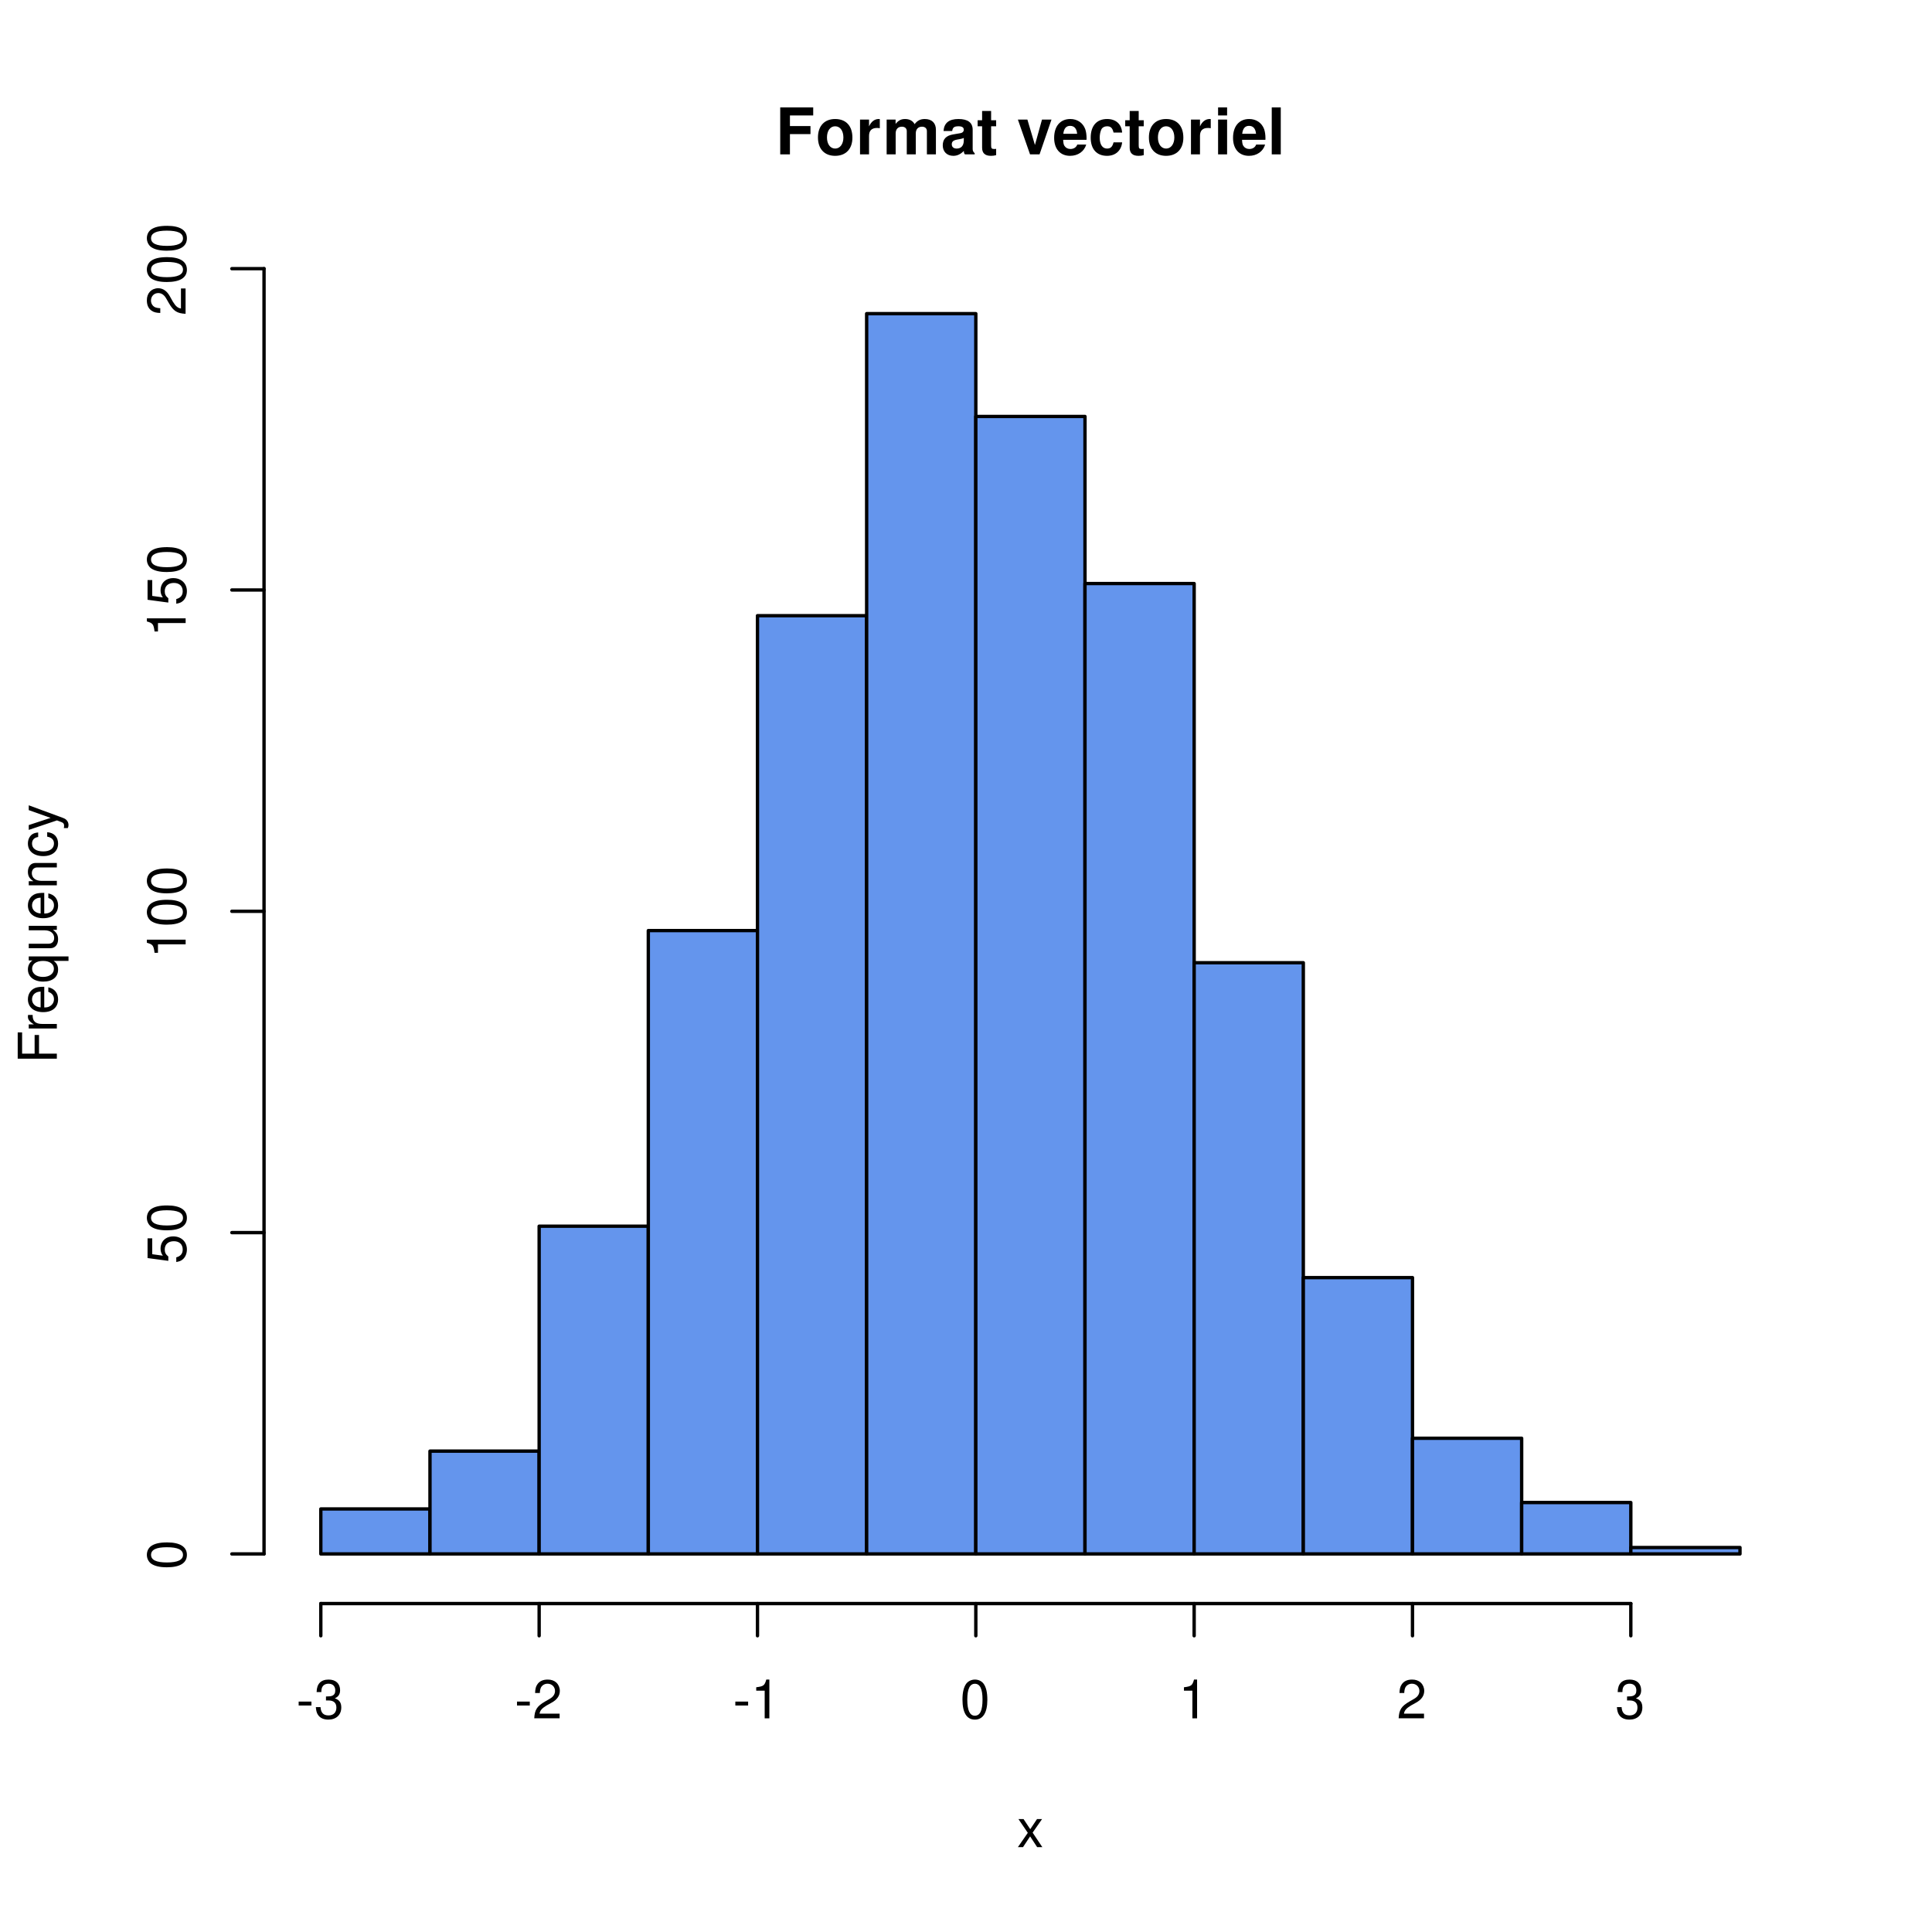
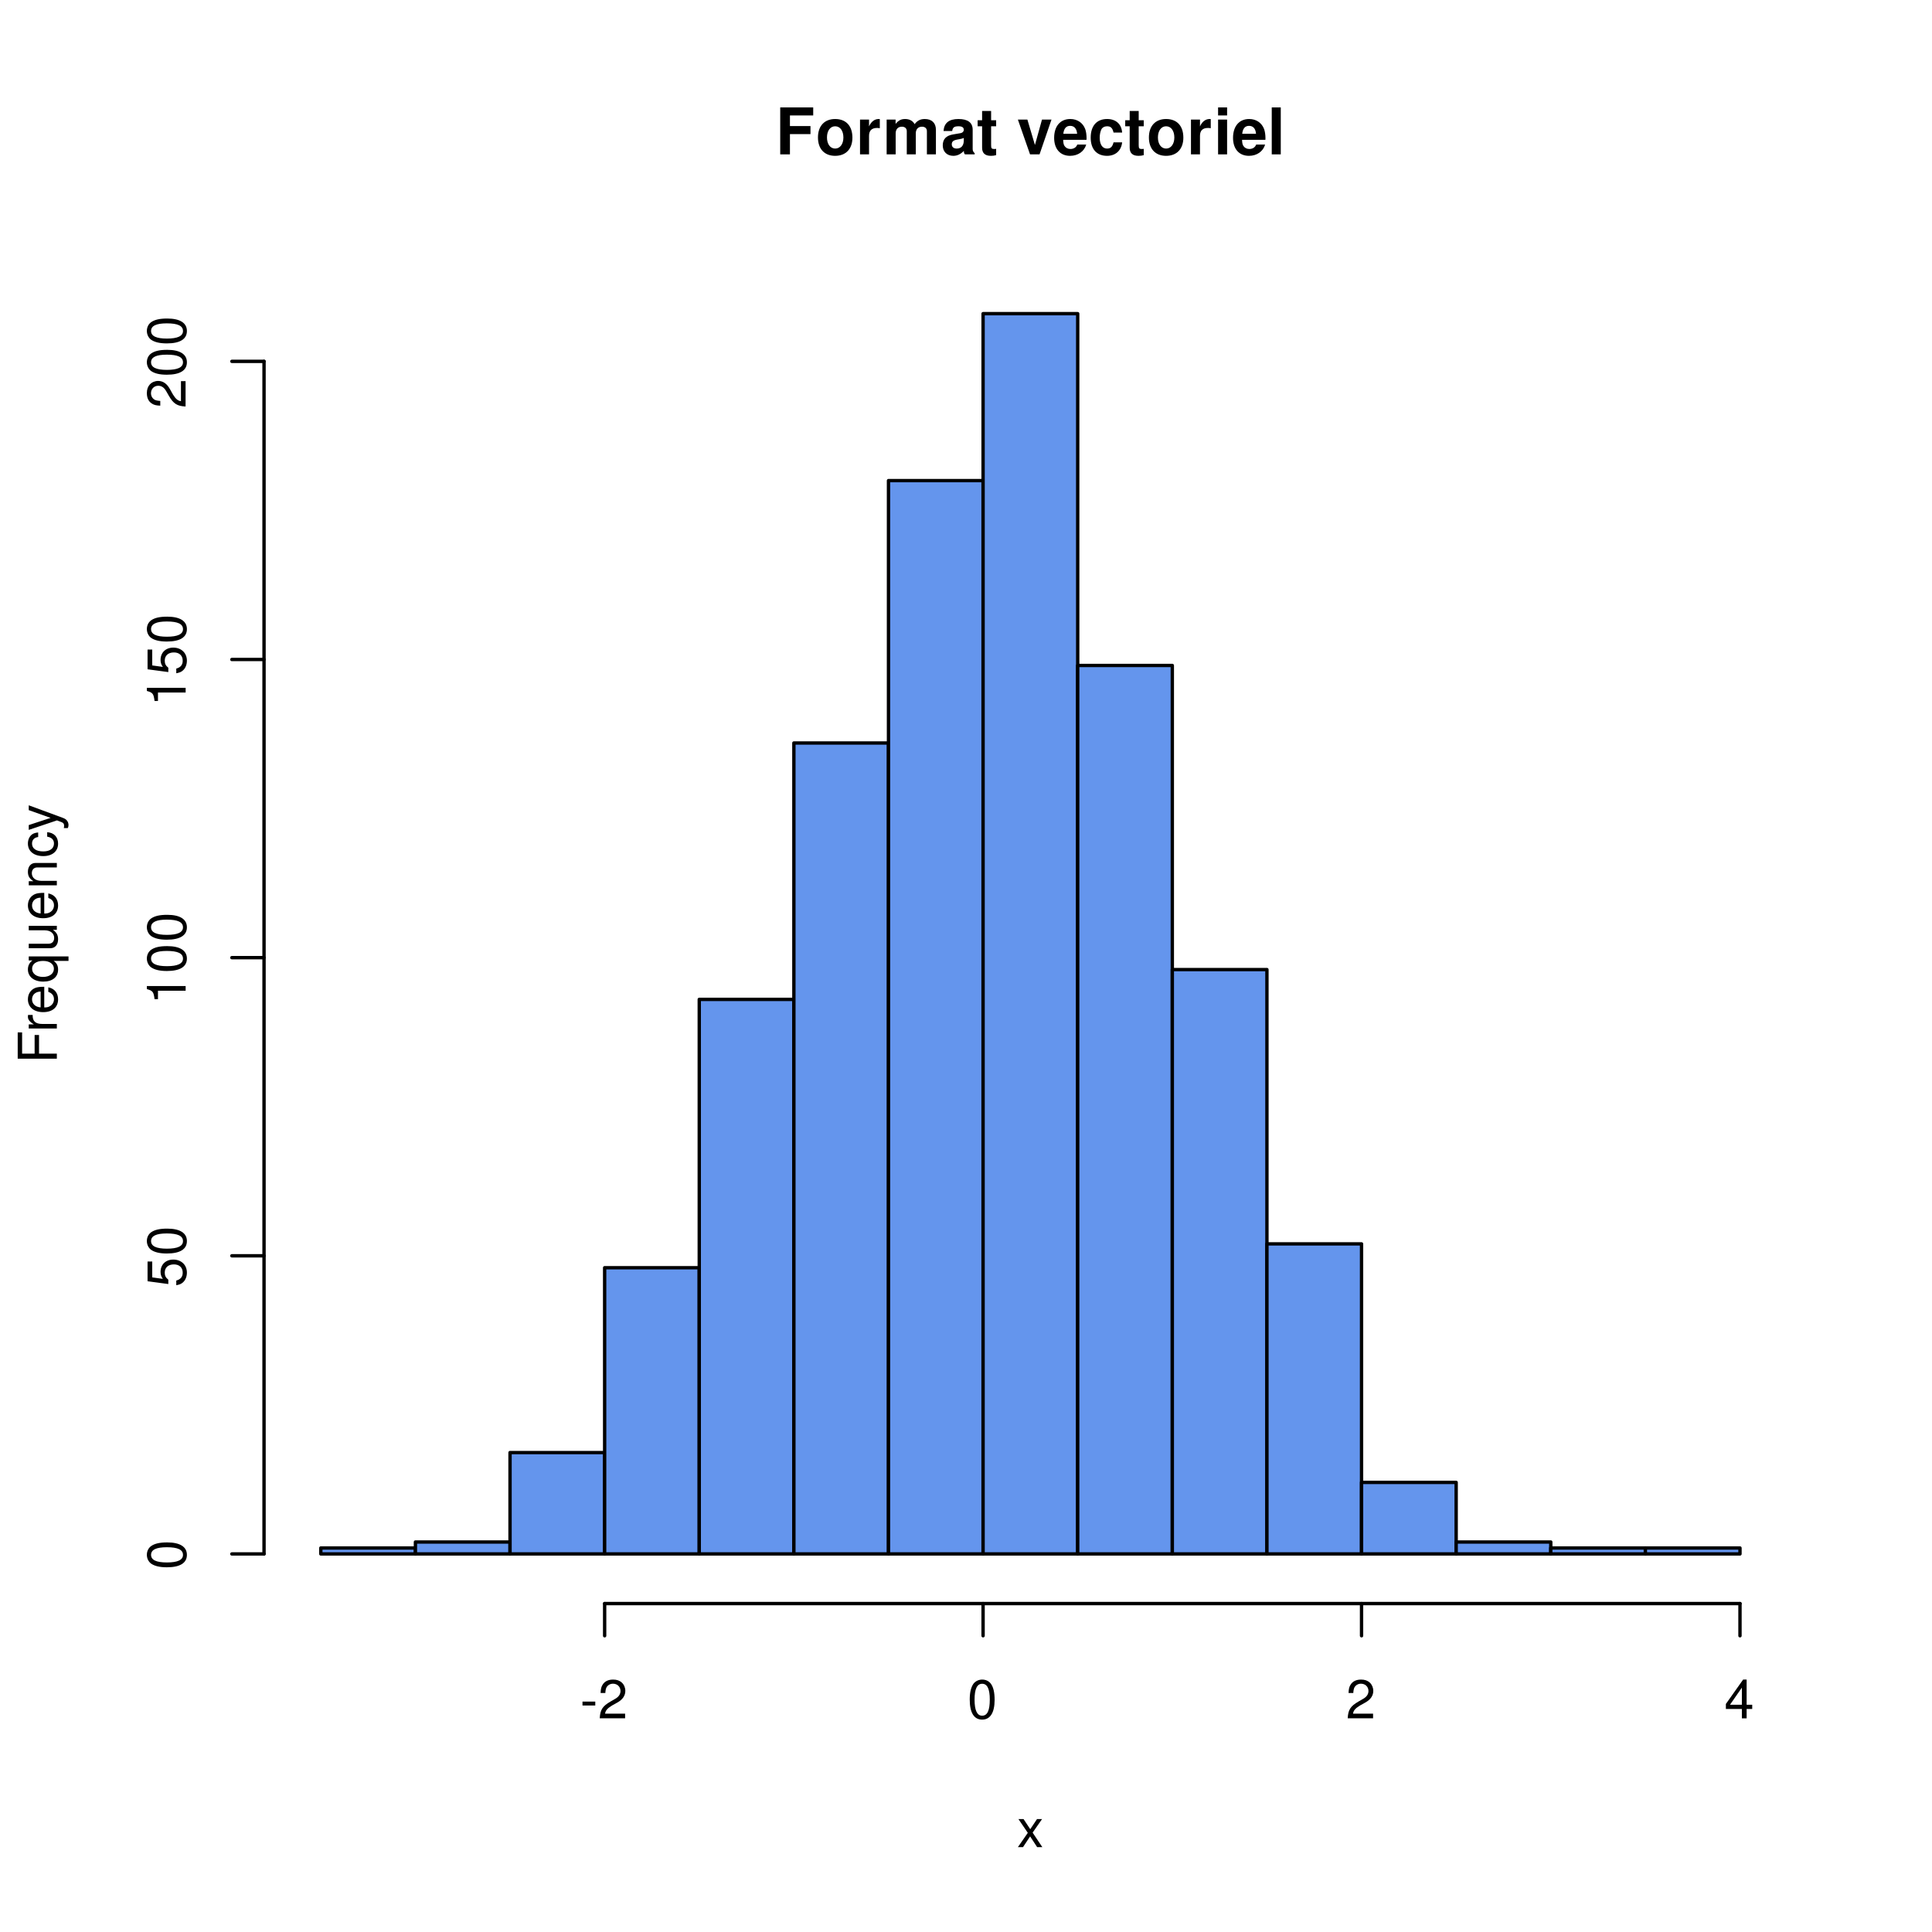
<svg xmlns="http://www.w3.org/2000/svg" xmlns:xlink="http://www.w3.org/1999/xlink" width="432" height="432" viewBox="0 0 432 432">
  <defs>
    <g>
      <g id="glyph-0-0">
        <path d="M 3.234 -4.531 L 7.828 -4.531 L 7.828 -6.328 L 3.234 -6.328 L 3.234 -8.703 L 8.438 -8.703 L 8.438 -10.5 L 1.062 -10.5 L 1.062 0 L 3.234 0 Z M 3.234 -4.531 " />
      </g>
      <g id="glyph-0-1">
        <path d="M 4.344 -7.906 C 1.953 -7.906 0.5 -6.344 0.5 -3.781 C 0.5 -1.219 1.953 0.328 4.344 0.328 C 6.734 0.328 8.203 -1.219 8.203 -3.734 C 8.203 -6.375 6.766 -7.906 4.344 -7.906 Z M 4.344 -6.281 C 5.453 -6.281 6.188 -5.281 6.188 -3.766 C 6.188 -2.312 5.438 -1.297 4.344 -1.297 C 3.25 -1.297 2.516 -2.297 2.516 -3.781 C 2.516 -5.281 3.25 -6.281 4.344 -6.281 Z M 4.344 -6.281 " />
      </g>
      <g id="glyph-0-2">
        <path d="M 0.906 -7.781 L 0.906 0 L 2.922 0 L 2.922 -4.141 C 2.922 -5.312 3.516 -5.906 4.703 -5.906 C 4.906 -5.906 5.062 -5.891 5.328 -5.844 L 5.328 -7.891 C 5.219 -7.906 5.172 -7.906 5.078 -7.906 C 4.156 -7.906 3.375 -7.297 2.922 -6.25 L 2.922 -7.781 Z M 0.906 -7.781 " />
      </g>
      <g id="glyph-0-3">
        <path d="M 0.859 -7.781 L 0.859 0 L 2.875 0 L 2.875 -4.672 C 2.875 -5.641 3.406 -6.188 4.266 -6.188 C 4.938 -6.188 5.359 -5.812 5.359 -5.188 L 5.359 0 L 7.375 0 L 7.375 -4.672 C 7.375 -5.625 7.891 -6.188 8.766 -6.188 C 9.438 -6.188 9.859 -5.812 9.859 -5.188 L 9.859 0 L 11.875 0 L 11.875 -5.5 C 11.875 -7.016 10.953 -7.906 9.391 -7.906 C 8.406 -7.906 7.719 -7.562 7.109 -6.75 C 6.734 -7.484 5.969 -7.906 5 -7.906 C 4.109 -7.906 3.531 -7.625 2.859 -6.812 L 2.859 -7.781 Z M 0.859 -7.781 " />
      </g>
      <g id="glyph-0-4">
        <path d="M 7.547 -0.25 C 7.203 -0.578 7.094 -0.812 7.094 -1.203 L 7.094 -5.516 C 7.094 -7.109 6 -7.906 3.906 -7.906 C 1.797 -7.906 0.703 -7.016 0.578 -5.219 L 2.516 -5.219 C 2.625 -6.016 2.953 -6.281 3.953 -6.281 C 4.719 -6.281 5.109 -6.016 5.109 -5.5 C 5.109 -5.25 4.984 -5.031 4.766 -4.891 C 4.5 -4.75 4.5 -4.75 3.5 -4.594 L 2.688 -4.453 C 1.156 -4.188 0.406 -3.406 0.406 -2 C 0.406 -0.609 1.344 0.328 2.766 0.328 C 3.625 0.328 4.406 -0.031 5.125 -0.781 C 5.125 -0.375 5.172 -0.234 5.359 0 L 7.547 0 Z M 5.109 -3.125 C 5.109 -1.953 4.531 -1.297 3.516 -1.297 C 2.844 -1.297 2.422 -1.656 2.422 -2.234 C 2.422 -2.844 2.734 -3.125 3.578 -3.297 L 4.266 -3.422 C 4.797 -3.531 4.891 -3.562 5.109 -3.672 Z M 5.109 -3.125 " />
      </g>
      <g id="glyph-0-5">
        <path d="M 4.344 -7.625 L 3.219 -7.625 L 3.219 -9.703 L 1.203 -9.703 L 1.203 -7.625 L 0.203 -7.625 L 0.203 -6.281 L 1.203 -6.281 L 1.203 -1.5 C 1.203 -0.281 1.844 0.328 3.172 0.328 C 3.625 0.328 3.969 0.281 4.344 0.172 L 4.344 -1.234 C 4.141 -1.203 4.031 -1.203 3.875 -1.203 C 3.344 -1.203 3.219 -1.359 3.219 -2.047 L 3.219 -6.281 L 4.344 -6.281 Z M 4.344 -7.625 " />
      </g>
      <g id="glyph-0-6">
</g>
      <g id="glyph-0-7">
        <path d="M 5.047 0 L 7.719 -7.781 L 5.594 -7.781 L 4.016 -2.094 L 2.328 -7.781 L 0.203 -7.781 L 2.922 0 Z M 5.047 0 " />
      </g>
      <g id="glyph-0-8">
        <path d="M 7.547 -3.25 C 7.562 -3.422 7.562 -3.5 7.562 -3.594 C 7.562 -4.375 7.453 -5.094 7.266 -5.641 C 6.734 -7.062 5.484 -7.906 3.922 -7.906 C 1.688 -7.906 0.312 -6.297 0.312 -3.688 C 0.312 -1.203 1.672 0.328 3.875 0.328 C 5.625 0.328 7.031 -0.641 7.484 -2.188 L 5.484 -2.188 C 5.25 -1.562 4.688 -1.203 3.953 -1.203 C 3.375 -1.203 2.906 -1.453 2.625 -1.891 C 2.438 -2.172 2.359 -2.516 2.328 -3.25 Z M 2.359 -4.594 C 2.5 -5.797 3 -6.375 3.891 -6.375 C 4.812 -6.375 5.359 -5.75 5.453 -4.594 Z M 2.359 -4.594 " />
      </g>
      <g id="glyph-0-9">
        <path d="M 7.516 -4.875 C 7.375 -6.766 6.125 -7.906 4.156 -7.906 C 1.828 -7.906 0.484 -6.375 0.484 -3.734 C 0.484 -1.172 1.828 0.328 4.141 0.328 C 6.016 0.328 7.328 -0.828 7.516 -2.688 L 5.594 -2.688 C 5.344 -1.688 4.938 -1.297 4.141 -1.297 C 3.109 -1.297 2.5 -2.203 2.5 -3.734 C 2.5 -4.484 2.656 -5.156 2.891 -5.625 C 3.125 -6.047 3.578 -6.281 4.156 -6.281 C 4.969 -6.281 5.359 -5.891 5.594 -4.875 Z M 7.516 -4.875 " />
      </g>
      <g id="glyph-0-10">
        <path d="M 2.984 -7.781 L 0.969 -7.781 L 0.969 0 L 2.984 0 Z M 2.984 -10.5 L 0.969 -10.5 L 0.969 -8.703 L 2.984 -8.703 Z M 2.984 -10.5 " />
      </g>
      <g id="glyph-0-11">
        <path d="M 2.984 -10.5 L 0.969 -10.5 L 0.969 0 L 2.984 0 Z M 2.984 -10.5 " />
      </g>
      <g id="glyph-1-0">
        <path d="M 3.5 -3.25 L 5.609 -6.281 L 4.484 -6.281 L 2.969 -4.016 L 1.469 -6.281 L 0.328 -6.281 L 2.422 -3.203 L 0.203 0 L 1.344 0 L 2.938 -2.406 L 4.516 0 L 5.672 0 Z M 3.5 -3.25 " />
      </g>
      <g id="glyph-1-1">
        <path d="M 3.406 -3.75 L 0.547 -3.75 L 0.547 -2.875 L 3.406 -2.875 Z M 3.406 -3.75 " />
      </g>
      <g id="glyph-1-2">
-         <path d="M 2.656 -4 L 3.234 -4 C 4.375 -4 4.984 -3.453 4.984 -2.406 C 4.984 -1.312 4.328 -0.656 3.234 -0.656 C 2.078 -0.656 1.516 -1.25 1.438 -2.516 L 0.391 -2.516 C 0.438 -1.828 0.547 -1.375 0.75 -0.984 C 1.203 -0.141 2.031 0.281 3.188 0.281 C 4.938 0.281 6.078 -0.781 6.078 -2.422 C 6.078 -3.531 5.656 -4.125 4.625 -4.484 C 5.422 -4.812 5.812 -5.406 5.812 -6.281 C 5.812 -7.781 4.844 -8.672 3.234 -8.672 C 1.516 -8.672 0.594 -7.719 0.562 -5.875 L 1.625 -5.875 C 1.625 -6.406 1.688 -6.703 1.812 -6.969 C 2.047 -7.469 2.578 -7.75 3.234 -7.75 C 4.172 -7.75 4.734 -7.188 4.734 -6.25 C 4.734 -5.641 4.531 -5.266 4.062 -5.062 C 3.766 -4.938 3.391 -4.891 2.656 -4.891 Z M 2.656 -4 " />
+         <path d="M 6.078 -1.047 L 1.594 -1.047 C 1.703 -1.766 2.094 -2.219 3.125 -2.859 L 4.328 -3.531 C 5.516 -4.188 6.125 -5.078 6.125 -6.141 C 6.125 -6.859 5.844 -7.531 5.344 -8 C 4.844 -8.453 4.219 -8.672 3.406 -8.672 C 2.328 -8.672 1.531 -8.297 1.062 -7.547 C 0.75 -7.094 0.625 -6.547 0.594 -5.672 L 1.656 -5.672 C 1.688 -6.266 1.766 -6.609 1.906 -6.906 C 2.188 -7.422 2.734 -7.75 3.375 -7.75 C 4.328 -7.75 5.047 -7.062 5.047 -6.125 C 5.047 -5.422 4.656 -4.828 3.906 -4.391 L 2.797 -3.75 C 1.016 -2.719 0.5 -1.906 0.406 -0.016 L 6.078 -0.016 Z M 6.078 -1.047 " />
      </g>
      <g id="glyph-1-3">
-         <path d="M 6.078 -1.047 L 1.594 -1.047 C 1.703 -1.766 2.094 -2.219 3.125 -2.859 L 4.328 -3.531 C 5.516 -4.188 6.125 -5.078 6.125 -6.141 C 6.125 -6.859 5.844 -7.531 5.344 -8 C 4.844 -8.453 4.219 -8.672 3.406 -8.672 C 2.328 -8.672 1.531 -8.297 1.062 -7.547 C 0.75 -7.094 0.625 -6.547 0.594 -5.672 L 1.656 -5.672 C 1.688 -6.266 1.766 -6.609 1.906 -6.906 C 2.188 -7.422 2.734 -7.75 3.375 -7.75 C 4.328 -7.75 5.047 -7.062 5.047 -6.125 C 5.047 -5.422 4.656 -4.828 3.906 -4.391 L 2.797 -3.75 C 1.016 -2.719 0.5 -1.906 0.406 -0.016 L 6.078 -0.016 Z M 6.078 -1.047 " />
+         <path d="M 3.297 -8.672 C 2.516 -8.672 1.781 -8.312 1.344 -7.734 C 0.797 -6.953 0.516 -5.812 0.516 -4.203 C 0.516 -1.266 1.469 0.281 3.297 0.281 C 5.094 0.281 6.078 -1.266 6.078 -4.125 C 6.078 -5.812 5.812 -6.938 5.25 -7.734 C 4.812 -8.328 4.109 -8.672 3.297 -8.672 Z M 3.297 -7.734 C 4.438 -7.734 5 -6.578 5 -4.219 C 5 -1.75 4.453 -0.594 3.281 -0.594 C 2.156 -0.594 1.594 -1.797 1.594 -4.188 C 1.594 -6.578 2.156 -7.734 3.297 -7.734 Z M 3.297 -7.734 " />
      </g>
      <g id="glyph-1-4">
-         <path d="M 3.109 -6.188 L 3.109 0 L 4.156 0 L 4.156 -8.672 L 3.469 -8.672 C 3.094 -7.344 2.859 -7.156 1.219 -6.953 L 1.219 -6.188 Z M 3.109 -6.188 " />
-       </g>
-       <g id="glyph-1-5">
-         <path d="M 3.297 -8.672 C 2.516 -8.672 1.781 -8.312 1.344 -7.734 C 0.797 -6.953 0.516 -5.812 0.516 -4.203 C 0.516 -1.266 1.469 0.281 3.297 0.281 C 5.094 0.281 6.078 -1.266 6.078 -4.125 C 6.078 -5.812 5.812 -6.938 5.25 -7.734 C 4.812 -8.328 4.109 -8.672 3.297 -8.672 Z M 3.297 -7.734 C 4.438 -7.734 5 -6.578 5 -4.219 C 5 -1.75 4.453 -0.594 3.281 -0.594 C 2.156 -0.594 1.594 -1.797 1.594 -4.188 C 1.594 -6.578 2.156 -7.734 3.297 -7.734 Z M 3.297 -7.734 " />
+         <path d="M 3.922 -2.094 L 3.922 0 L 4.984 0 L 4.984 -2.094 L 6.234 -2.094 L 6.234 -3.047 L 4.984 -3.047 L 4.984 -8.672 L 4.203 -8.672 L 0.344 -3.219 L 0.344 -2.094 Z M 3.922 -3.047 L 1.266 -3.047 L 3.922 -6.875 Z M 3.922 -3.047 " />
      </g>
      <g id="glyph-2-0">
        <path d="M -3.984 -2.203 L -3.984 -6.375 L -4.969 -6.375 L -4.969 -2.203 L -7.766 -2.203 L -7.766 -6.953 L -8.75 -6.953 L -8.75 -1.078 L 0 -1.078 L 0 -2.203 Z M -3.984 -2.203 " />
      </g>
      <g id="glyph-2-1">
        <path d="M -6.281 -0.828 L 0 -0.828 L 0 -1.844 L -3.266 -1.844 C -4.781 -1.844 -5.453 -2.469 -5.406 -3.859 L -6.438 -3.859 C -6.453 -3.688 -6.469 -3.594 -6.469 -3.469 C -6.469 -2.812 -6.078 -2.328 -5.141 -1.75 L -6.281 -1.75 Z M -6.281 -0.828 " />
      </g>
      <g id="glyph-2-2">
        <path d="M -2.812 -6.156 C -3.766 -6.156 -4.344 -6.078 -4.812 -5.906 C -5.844 -5.5 -6.469 -4.531 -6.469 -3.359 C -6.469 -1.609 -5.141 -0.484 -3.062 -0.484 C -0.984 -0.484 0.281 -1.562 0.281 -3.344 C 0.281 -4.781 -0.547 -5.766 -1.906 -6.031 L -1.906 -5.016 C -1.078 -4.734 -0.641 -4.172 -0.641 -3.375 C -0.641 -2.734 -0.938 -2.203 -1.469 -1.859 C -1.828 -1.625 -2.188 -1.531 -2.812 -1.531 Z M -3.625 -1.547 C -4.781 -1.625 -5.547 -2.344 -5.547 -3.344 C -5.547 -4.375 -4.75 -5.078 -3.625 -5.078 Z M -3.625 -1.547 " />
      </g>
      <g id="glyph-2-3">
        <path d="M 2.609 -5.938 L -6.281 -5.938 L -6.281 -5.047 L -5.453 -5.047 C -6.109 -4.578 -6.469 -3.875 -6.469 -3.047 C -6.469 -1.391 -5.109 -0.312 -3.031 -0.312 C -0.984 -0.312 0.281 -1.328 0.281 -3 C 0.281 -3.875 -0.031 -4.469 -0.719 -4.938 L 2.609 -4.938 Z M -5.531 -3.188 C -5.531 -4.266 -4.578 -4.938 -3.062 -4.938 C -1.625 -4.938 -0.656 -4.25 -0.656 -3.188 C -0.656 -2.094 -1.625 -1.359 -3.094 -1.359 C -4.562 -1.359 -5.531 -2.094 -5.531 -3.188 Z M -5.531 -3.188 " />
      </g>
      <g id="glyph-2-4">
        <path d="M 0 -5.781 L -6.281 -5.781 L -6.281 -4.781 L -2.719 -4.781 C -1.438 -4.781 -0.594 -4.109 -0.594 -3.078 C -0.594 -2.281 -1.078 -1.781 -1.844 -1.781 L -6.281 -1.781 L -6.281 -0.781 L -1.438 -0.781 C -0.391 -0.781 0.281 -1.562 0.281 -2.781 C 0.281 -3.703 -0.047 -4.297 -0.875 -4.891 L 0 -4.891 Z M 0 -5.781 " />
      </g>
      <g id="glyph-2-5">
        <path d="M -6.281 -0.844 L 0 -0.844 L 0 -1.844 L -3.469 -1.844 C -4.75 -1.844 -5.594 -2.516 -5.594 -3.547 C -5.594 -4.344 -5.109 -4.844 -4.359 -4.844 L 0 -4.844 L 0 -5.844 L -4.75 -5.844 C -5.797 -5.844 -6.469 -5.062 -6.469 -3.859 C -6.469 -2.922 -6.109 -2.312 -5.234 -1.766 L -6.281 -1.766 Z M -6.281 -0.844 " />
      </g>
      <g id="glyph-2-6">
        <path d="M -4.172 -5.656 C -4.781 -5.609 -5.188 -5.469 -5.531 -5.234 C -6.125 -4.797 -6.469 -4.047 -6.469 -3.172 C -6.469 -1.469 -5.125 -0.375 -3.031 -0.375 C -1.016 -0.375 0.281 -1.453 0.281 -3.156 C 0.281 -4.656 -0.625 -5.609 -2.156 -5.719 L -2.156 -4.719 C -1.156 -4.547 -0.641 -4.031 -0.641 -3.188 C -0.641 -2.078 -1.547 -1.422 -3.031 -1.422 C -4.609 -1.422 -5.547 -2.062 -5.547 -3.156 C -5.547 -4 -5.047 -4.531 -4.172 -4.641 Z M -4.172 -5.656 " />
      </g>
      <g id="glyph-2-7">
        <path d="M -6.281 -4.656 L -1.391 -2.922 L -6.281 -1.312 L -6.281 -0.234 L 0.031 -2.359 L 1.016 -1.984 C 1.469 -1.812 1.625 -1.594 1.625 -1.172 C 1.625 -1.016 1.609 -0.859 1.562 -0.641 L 2.453 -0.641 C 2.562 -0.859 2.609 -1.062 2.609 -1.312 C 2.609 -1.641 2.516 -1.984 2.312 -2.25 C 2.094 -2.562 1.828 -2.75 1.312 -2.938 L -6.281 -5.734 Z M -6.281 -4.656 " />
      </g>
      <g id="glyph-2-8">
        <path d="M -8.672 -3.297 C -8.672 -2.516 -8.312 -1.781 -7.734 -1.344 C -6.953 -0.797 -5.812 -0.516 -4.203 -0.516 C -1.266 -0.516 0.281 -1.469 0.281 -3.297 C 0.281 -5.094 -1.266 -6.078 -4.125 -6.078 C -5.812 -6.078 -6.938 -5.812 -7.734 -5.25 C -8.328 -4.812 -8.672 -4.109 -8.672 -3.297 Z M -7.734 -3.297 C -7.734 -4.438 -6.578 -5 -4.219 -5 C -1.75 -5 -0.594 -4.453 -0.594 -3.281 C -0.594 -2.156 -1.797 -1.594 -4.188 -1.594 C -6.578 -1.594 -7.734 -2.156 -7.734 -3.297 Z M -7.734 -3.297 " />
      </g>
      <g id="glyph-2-9">
        <path d="M -8.516 -5.719 L -8.516 -1.312 L -3.875 -0.688 L -3.875 -1.656 C -4.469 -2.141 -4.672 -2.562 -4.672 -3.234 C -4.672 -4.375 -3.891 -5.078 -2.625 -5.078 C -1.406 -5.078 -0.656 -4.375 -0.656 -3.219 C -0.656 -2.297 -1.125 -1.734 -2.094 -1.469 L -2.094 -0.422 C -1.391 -0.562 -1.062 -0.688 -0.75 -0.938 C -0.094 -1.422 0.281 -2.281 0.281 -3.234 C 0.281 -4.953 -0.969 -6.156 -2.766 -6.156 C -4.453 -6.156 -5.609 -5.047 -5.609 -3.406 C -5.609 -2.812 -5.453 -2.328 -5.094 -1.844 L -7.469 -2.172 L -7.469 -5.719 Z M -8.516 -5.719 " />
      </g>
      <g id="glyph-2-10">
        <path d="M -6.188 -3.109 L 0 -3.109 L 0 -4.156 L -8.672 -4.156 L -8.672 -3.469 C -7.344 -3.094 -7.156 -2.859 -6.953 -1.219 L -6.188 -1.219 Z M -6.188 -3.109 " />
      </g>
      <g id="glyph-2-11">
        <path d="M -1.047 -6.078 L -1.047 -1.594 C -1.766 -1.703 -2.219 -2.094 -2.859 -3.125 L -3.531 -4.328 C -4.188 -5.516 -5.078 -6.125 -6.141 -6.125 C -6.859 -6.125 -7.531 -5.844 -8 -5.344 C -8.453 -4.844 -8.672 -4.219 -8.672 -3.406 C -8.672 -2.328 -8.297 -1.531 -7.547 -1.062 C -7.094 -0.75 -6.547 -0.625 -5.672 -0.594 L -5.672 -1.656 C -6.266 -1.688 -6.609 -1.766 -6.906 -1.906 C -7.422 -2.188 -7.75 -2.734 -7.75 -3.375 C -7.75 -4.328 -7.062 -5.047 -6.125 -5.047 C -5.422 -5.047 -4.828 -4.656 -4.391 -3.906 L -3.75 -2.797 C -2.719 -1.016 -1.906 -0.5 -0.016 -0.406 L -0.016 -6.078 Z M -1.047 -6.078 " />
      </g>
    </g>
  </defs>
  <rect x="-43.2" y="-43.2" width="518.4" height="518.4" fill="rgb(100%, 100%, 100%)" fill-opacity="1" />
  <g fill="rgb(0%, 0%, 0%)" fill-opacity="1">
    <use xlink:href="#glyph-0-0" x="173.398" y="34.517" />
    <use xlink:href="#glyph-0-1" x="182.398" y="34.517" />
    <use xlink:href="#glyph-0-2" x="191.398" y="34.517" />
    <use xlink:href="#glyph-0-3" x="197.398" y="34.517" />
    <use xlink:href="#glyph-0-4" x="210.398" y="34.517" />
    <use xlink:href="#glyph-0-5" x="218.398" y="34.517" />
    <use xlink:href="#glyph-0-6" x="223.398" y="34.517" />
    <use xlink:href="#glyph-0-7" x="227.398" y="34.517" />
    <use xlink:href="#glyph-0-8" x="235.398" y="34.517" />
    <use xlink:href="#glyph-0-9" x="243.398" y="34.517" />
    <use xlink:href="#glyph-0-5" x="251.398" y="34.517" />
    <use xlink:href="#glyph-0-1" x="256.398" y="34.517" />
    <use xlink:href="#glyph-0-2" x="265.398" y="34.517" />
    <use xlink:href="#glyph-0-10" x="271.398" y="34.517" />
    <use xlink:href="#glyph-0-8" x="275.398" y="34.517" />
    <use xlink:href="#glyph-0-11" x="283.398" y="34.517" />
  </g>
  <g fill="rgb(0%, 0%, 0%)" fill-opacity="1">
    <use xlink:href="#glyph-1-0" x="227.398" y="413.029" />
  </g>
  <g fill="rgb(0%, 0%, 0%)" fill-opacity="1">
    <use xlink:href="#glyph-2-0" x="12.709" y="237.801" />
    <use xlink:href="#glyph-2-1" x="12.709" y="230.801" />
    <use xlink:href="#glyph-2-2" x="12.709" y="226.801" />
    <use xlink:href="#glyph-2-3" x="12.709" y="219.801" />
    <use xlink:href="#glyph-2-4" x="12.709" y="212.801" />
    <use xlink:href="#glyph-2-2" x="12.709" y="205.801" />
    <use xlink:href="#glyph-2-5" x="12.709" y="198.801" />
    <use xlink:href="#glyph-2-6" x="12.709" y="191.801" />
    <use xlink:href="#glyph-2-7" x="12.709" y="185.801" />
  </g>
-   <path fill="none" stroke-width="0.75" stroke-linecap="round" stroke-linejoin="round" stroke="rgb(0%, 0%, 0%)" stroke-opacity="1" stroke-miterlimit="10" d="M 71.734 358.559 L 364.656 358.559 " />
-   <path fill="none" stroke-width="0.75" stroke-linecap="round" stroke-linejoin="round" stroke="rgb(0%, 0%, 0%)" stroke-opacity="1" stroke-miterlimit="10" d="M 71.734 358.559 L 71.734 365.762 " />
-   <path fill="none" stroke-width="0.75" stroke-linecap="round" stroke-linejoin="round" stroke="rgb(0%, 0%, 0%)" stroke-opacity="1" stroke-miterlimit="10" d="M 120.555 358.559 L 120.555 365.762 " />
-   <path fill="none" stroke-width="0.75" stroke-linecap="round" stroke-linejoin="round" stroke="rgb(0%, 0%, 0%)" stroke-opacity="1" stroke-miterlimit="10" d="M 169.375 358.559 L 169.375 365.762 " />
-   <path fill="none" stroke-width="0.75" stroke-linecap="round" stroke-linejoin="round" stroke="rgb(0%, 0%, 0%)" stroke-opacity="1" stroke-miterlimit="10" d="M 218.195 358.559 L 218.195 365.762 " />
-   <path fill="none" stroke-width="0.75" stroke-linecap="round" stroke-linejoin="round" stroke="rgb(0%, 0%, 0%)" stroke-opacity="1" stroke-miterlimit="10" d="M 267.016 358.559 L 267.016 365.762 " />
-   <path fill="none" stroke-width="0.75" stroke-linecap="round" stroke-linejoin="round" stroke="rgb(0%, 0%, 0%)" stroke-opacity="1" stroke-miterlimit="10" d="M 315.836 358.559 L 315.836 365.762 " />
-   <path fill="none" stroke-width="0.75" stroke-linecap="round" stroke-linejoin="round" stroke="rgb(0%, 0%, 0%)" stroke-opacity="1" stroke-miterlimit="10" d="M 364.656 358.559 L 364.656 365.762 " />
+   <path fill="none" stroke-width="0.75" stroke-linecap="round" stroke-linejoin="round" stroke="rgb(0%, 0%, 0%)" stroke-opacity="1" stroke-miterlimit="10" d="M 135.199 358.559 L 389.066 358.559 " />
+   <path fill="none" stroke-width="0.75" stroke-linecap="round" stroke-linejoin="round" stroke="rgb(0%, 0%, 0%)" stroke-opacity="1" stroke-miterlimit="10" d="M 135.199 358.559 L 135.199 365.762 " />
+   <path fill="none" stroke-width="0.75" stroke-linecap="round" stroke-linejoin="round" stroke="rgb(0%, 0%, 0%)" stroke-opacity="1" stroke-miterlimit="10" d="M 219.82 358.559 L 219.82 365.762 " />
+   <path fill="none" stroke-width="0.75" stroke-linecap="round" stroke-linejoin="round" stroke="rgb(0%, 0%, 0%)" stroke-opacity="1" stroke-miterlimit="10" d="M 304.445 358.559 L 304.445 365.762 " />
+   <path fill="none" stroke-width="0.75" stroke-linecap="round" stroke-linejoin="round" stroke="rgb(0%, 0%, 0%)" stroke-opacity="1" stroke-miterlimit="10" d="M 389.066 358.559 L 389.066 365.762 " />
  <g fill="rgb(0%, 0%, 0%)" fill-opacity="1">
-     <use xlink:href="#glyph-1-1" x="66.234" y="384.229" />
-     <use xlink:href="#glyph-1-2" x="70.234" y="384.229" />
+     <use xlink:href="#glyph-1-1" x="129.699" y="384.229" />
+     <use xlink:href="#glyph-1-2" x="133.699" y="384.229" />
  </g>
  <g fill="rgb(0%, 0%, 0%)" fill-opacity="1">
-     <use xlink:href="#glyph-1-1" x="115.055" y="384.229" />
-     <use xlink:href="#glyph-1-3" x="119.055" y="384.229" />
+     <use xlink:href="#glyph-1-3" x="216.32" y="384.229" />
  </g>
  <g fill="rgb(0%, 0%, 0%)" fill-opacity="1">
-     <use xlink:href="#glyph-1-1" x="163.875" y="384.229" />
-     <use xlink:href="#glyph-1-4" x="167.875" y="384.229" />
+     <use xlink:href="#glyph-1-2" x="300.945" y="384.229" />
  </g>
  <g fill="rgb(0%, 0%, 0%)" fill-opacity="1">
-     <use xlink:href="#glyph-1-5" x="214.695" y="384.229" />
+     <use xlink:href="#glyph-1-4" x="385.566" y="384.229" />
  </g>
-   <g fill="rgb(0%, 0%, 0%)" fill-opacity="1">
-     <use xlink:href="#glyph-1-4" x="263.516" y="384.229" />
-   </g>
-   <g fill="rgb(0%, 0%, 0%)" fill-opacity="1">
-     <use xlink:href="#glyph-1-3" x="312.336" y="384.229" />
-   </g>
-   <g fill="rgb(0%, 0%, 0%)" fill-opacity="1">
-     <use xlink:href="#glyph-1-2" x="361.156" y="384.229" />
-   </g>
-   <path fill="none" stroke-width="0.75" stroke-linecap="round" stroke-linejoin="round" stroke="rgb(0%, 0%, 0%)" stroke-opacity="1" stroke-miterlimit="10" d="M 59.039 347.465 L 59.039 60.074 " />
+   <path fill="none" stroke-width="0.75" stroke-linecap="round" stroke-linejoin="round" stroke="rgb(0%, 0%, 0%)" stroke-opacity="1" stroke-miterlimit="10" d="M 59.039 347.465 L 59.039 80.801 " />
  <path fill="none" stroke-width="0.75" stroke-linecap="round" stroke-linejoin="round" stroke="rgb(0%, 0%, 0%)" stroke-opacity="1" stroke-miterlimit="10" d="M 59.039 347.465 L 51.84 347.465 " />
-   <path fill="none" stroke-width="0.75" stroke-linecap="round" stroke-linejoin="round" stroke="rgb(0%, 0%, 0%)" stroke-opacity="1" stroke-miterlimit="10" d="M 59.039 275.617 L 51.84 275.617 " />
-   <path fill="none" stroke-width="0.75" stroke-linecap="round" stroke-linejoin="round" stroke="rgb(0%, 0%, 0%)" stroke-opacity="1" stroke-miterlimit="10" d="M 59.039 203.77 L 51.84 203.77 " />
-   <path fill="none" stroke-width="0.75" stroke-linecap="round" stroke-linejoin="round" stroke="rgb(0%, 0%, 0%)" stroke-opacity="1" stroke-miterlimit="10" d="M 59.039 131.922 L 51.84 131.922 " />
-   <path fill="none" stroke-width="0.75" stroke-linecap="round" stroke-linejoin="round" stroke="rgb(0%, 0%, 0%)" stroke-opacity="1" stroke-miterlimit="10" d="M 59.039 60.074 L 51.84 60.074 " />
+   <path fill="none" stroke-width="0.75" stroke-linecap="round" stroke-linejoin="round" stroke="rgb(0%, 0%, 0%)" stroke-opacity="1" stroke-miterlimit="10" d="M 59.039 280.801 L 51.84 280.801 " />
+   <path fill="none" stroke-width="0.75" stroke-linecap="round" stroke-linejoin="round" stroke="rgb(0%, 0%, 0%)" stroke-opacity="1" stroke-miterlimit="10" d="M 59.039 214.133 L 51.84 214.133 " />
+   <path fill="none" stroke-width="0.75" stroke-linecap="round" stroke-linejoin="round" stroke="rgb(0%, 0%, 0%)" stroke-opacity="1" stroke-miterlimit="10" d="M 59.039 147.465 L 51.84 147.465 " />
+   <path fill="none" stroke-width="0.75" stroke-linecap="round" stroke-linejoin="round" stroke="rgb(0%, 0%, 0%)" stroke-opacity="1" stroke-miterlimit="10" d="M 59.039 80.801 L 51.84 80.801 " />
  <g fill="rgb(0%, 0%, 0%)" fill-opacity="1">
    <use xlink:href="#glyph-2-8" x="41.51" y="350.965" />
  </g>
  <g fill="rgb(0%, 0%, 0%)" fill-opacity="1">
-     <use xlink:href="#glyph-2-9" x="41.51" y="282.617" />
-     <use xlink:href="#glyph-2-8" x="41.51" y="275.617" />
+     <use xlink:href="#glyph-2-9" x="41.51" y="287.801" />
+     <use xlink:href="#glyph-2-8" x="41.51" y="280.801" />
  </g>
  <g fill="rgb(0%, 0%, 0%)" fill-opacity="1">
-     <use xlink:href="#glyph-2-10" x="41.51" y="214.27" />
-     <use xlink:href="#glyph-2-8" x="41.51" y="207.27" />
-     <use xlink:href="#glyph-2-8" x="41.51" y="200.27" />
+     <use xlink:href="#glyph-2-10" x="41.51" y="224.633" />
+     <use xlink:href="#glyph-2-8" x="41.51" y="217.633" />
+     <use xlink:href="#glyph-2-8" x="41.51" y="210.633" />
  </g>
  <g fill="rgb(0%, 0%, 0%)" fill-opacity="1">
-     <use xlink:href="#glyph-2-10" x="41.51" y="142.422" />
-     <use xlink:href="#glyph-2-9" x="41.51" y="135.422" />
-     <use xlink:href="#glyph-2-8" x="41.51" y="128.422" />
+     <use xlink:href="#glyph-2-10" x="41.51" y="157.965" />
+     <use xlink:href="#glyph-2-9" x="41.51" y="150.965" />
+     <use xlink:href="#glyph-2-8" x="41.51" y="143.965" />
  </g>
  <g fill="rgb(0%, 0%, 0%)" fill-opacity="1">
-     <use xlink:href="#glyph-2-11" x="41.51" y="70.574" />
-     <use xlink:href="#glyph-2-8" x="41.51" y="63.574" />
-     <use xlink:href="#glyph-2-8" x="41.51" y="56.574" />
+     <use xlink:href="#glyph-2-11" x="41.51" y="91.301" />
+     <use xlink:href="#glyph-2-8" x="41.51" y="84.301" />
+     <use xlink:href="#glyph-2-8" x="41.51" y="77.301" />
  </g>
-   <path fill-rule="nonzero" fill="rgb(39.216%, 58.431%, 92.941%)" fill-opacity="1" stroke-width="0.75" stroke-linecap="round" stroke-linejoin="round" stroke="rgb(0%, 0%, 0%)" stroke-opacity="1" stroke-miterlimit="10" d="M 71.734 347.465 L 96.145 347.465 L 96.145 337.406 L 71.734 337.406 Z M 71.734 347.465 " />
-   <path fill-rule="nonzero" fill="rgb(39.216%, 58.431%, 92.941%)" fill-opacity="1" stroke-width="0.75" stroke-linecap="round" stroke-linejoin="round" stroke="rgb(0%, 0%, 0%)" stroke-opacity="1" stroke-miterlimit="10" d="M 96.145 347.465 L 120.555 347.465 L 120.555 324.473 L 96.145 324.473 Z M 96.145 347.465 " />
-   <path fill-rule="nonzero" fill="rgb(39.216%, 58.431%, 92.941%)" fill-opacity="1" stroke-width="0.75" stroke-linecap="round" stroke-linejoin="round" stroke="rgb(0%, 0%, 0%)" stroke-opacity="1" stroke-miterlimit="10" d="M 120.555 347.465 L 144.965 347.465 L 144.965 274.18 L 120.555 274.18 Z M 120.555 347.465 " />
-   <path fill-rule="nonzero" fill="rgb(39.216%, 58.431%, 92.941%)" fill-opacity="1" stroke-width="0.75" stroke-linecap="round" stroke-linejoin="round" stroke="rgb(0%, 0%, 0%)" stroke-opacity="1" stroke-miterlimit="10" d="M 144.965 347.465 L 169.375 347.465 L 169.375 208.078 L 144.965 208.078 Z M 144.965 347.465 " />
-   <path fill-rule="nonzero" fill="rgb(39.216%, 58.431%, 92.941%)" fill-opacity="1" stroke-width="0.75" stroke-linecap="round" stroke-linejoin="round" stroke="rgb(0%, 0%, 0%)" stroke-opacity="1" stroke-miterlimit="10" d="M 169.375 347.465 L 193.785 347.465 L 193.785 137.668 L 169.375 137.668 Z M 169.375 347.465 " />
-   <path fill-rule="nonzero" fill="rgb(39.216%, 58.431%, 92.941%)" fill-opacity="1" stroke-width="0.75" stroke-linecap="round" stroke-linejoin="round" stroke="rgb(0%, 0%, 0%)" stroke-opacity="1" stroke-miterlimit="10" d="M 193.785 347.465 L 218.195 347.465 L 218.195 70.133 L 193.785 70.133 Z M 193.785 347.465 " />
-   <path fill-rule="nonzero" fill="rgb(39.216%, 58.431%, 92.941%)" fill-opacity="1" stroke-width="0.75" stroke-linecap="round" stroke-linejoin="round" stroke="rgb(0%, 0%, 0%)" stroke-opacity="1" stroke-miterlimit="10" d="M 218.195 347.465 L 242.605 347.465 L 242.605 93.121 L 218.195 93.121 Z M 218.195 347.465 " />
-   <path fill-rule="nonzero" fill="rgb(39.216%, 58.431%, 92.941%)" fill-opacity="1" stroke-width="0.75" stroke-linecap="round" stroke-linejoin="round" stroke="rgb(0%, 0%, 0%)" stroke-opacity="1" stroke-miterlimit="10" d="M 242.605 347.465 L 267.016 347.465 L 267.016 130.484 L 242.605 130.484 Z M 242.605 347.465 " />
-   <path fill-rule="nonzero" fill="rgb(39.216%, 58.431%, 92.941%)" fill-opacity="1" stroke-width="0.75" stroke-linecap="round" stroke-linejoin="round" stroke="rgb(0%, 0%, 0%)" stroke-opacity="1" stroke-miterlimit="10" d="M 267.016 347.465 L 291.426 347.465 L 291.426 215.266 L 267.016 215.266 Z M 267.016 347.465 " />
-   <path fill-rule="nonzero" fill="rgb(39.216%, 58.431%, 92.941%)" fill-opacity="1" stroke-width="0.75" stroke-linecap="round" stroke-linejoin="round" stroke="rgb(0%, 0%, 0%)" stroke-opacity="1" stroke-miterlimit="10" d="M 291.426 347.465 L 315.836 347.465 L 315.836 285.676 L 291.426 285.676 Z M 291.426 347.465 " />
-   <path fill-rule="nonzero" fill="rgb(39.216%, 58.431%, 92.941%)" fill-opacity="1" stroke-width="0.75" stroke-linecap="round" stroke-linejoin="round" stroke="rgb(0%, 0%, 0%)" stroke-opacity="1" stroke-miterlimit="10" d="M 315.836 347.465 L 340.246 347.465 L 340.246 321.598 L 315.836 321.598 Z M 315.836 347.465 " />
-   <path fill-rule="nonzero" fill="rgb(39.216%, 58.431%, 92.941%)" fill-opacity="1" stroke-width="0.75" stroke-linecap="round" stroke-linejoin="round" stroke="rgb(0%, 0%, 0%)" stroke-opacity="1" stroke-miterlimit="10" d="M 340.246 347.465 L 364.656 347.465 L 364.656 335.969 L 340.246 335.969 Z M 340.246 347.465 " />
-   <path fill-rule="nonzero" fill="rgb(39.216%, 58.431%, 92.941%)" fill-opacity="1" stroke-width="0.75" stroke-linecap="round" stroke-linejoin="round" stroke="rgb(0%, 0%, 0%)" stroke-opacity="1" stroke-miterlimit="10" d="M 364.656 347.465 L 389.066 347.465 L 389.066 346.027 L 364.656 346.027 Z M 364.656 347.465 " />
+   <path fill-rule="nonzero" fill="rgb(39.216%, 58.431%, 92.941%)" fill-opacity="1" stroke-width="0.75" stroke-linecap="round" stroke-linejoin="round" stroke="rgb(0%, 0%, 0%)" stroke-opacity="1" stroke-miterlimit="10" d="M 71.734 347.465 L 92.891 347.465 L 92.891 346.133 L 71.734 346.133 Z M 71.734 347.465 " />
+   <path fill-rule="nonzero" fill="rgb(39.216%, 58.431%, 92.941%)" fill-opacity="1" stroke-width="0.75" stroke-linecap="round" stroke-linejoin="round" stroke="rgb(0%, 0%, 0%)" stroke-opacity="1" stroke-miterlimit="10" d="M 92.891 347.465 L 114.047 347.465 L 114.047 344.797 L 92.891 344.797 Z M 92.891 347.465 " />
+   <path fill-rule="nonzero" fill="rgb(39.216%, 58.431%, 92.941%)" fill-opacity="1" stroke-width="0.75" stroke-linecap="round" stroke-linejoin="round" stroke="rgb(0%, 0%, 0%)" stroke-opacity="1" stroke-miterlimit="10" d="M 114.043 347.465 L 135.199 347.465 L 135.199 324.797 L 114.043 324.797 Z M 114.043 347.465 " />
+   <path fill-rule="nonzero" fill="rgb(39.216%, 58.431%, 92.941%)" fill-opacity="1" stroke-width="0.75" stroke-linecap="round" stroke-linejoin="round" stroke="rgb(0%, 0%, 0%)" stroke-opacity="1" stroke-miterlimit="10" d="M 135.199 347.465 L 156.355 347.465 L 156.355 283.465 L 135.199 283.465 Z M 135.199 347.465 " />
+   <path fill-rule="nonzero" fill="rgb(39.216%, 58.431%, 92.941%)" fill-opacity="1" stroke-width="0.75" stroke-linecap="round" stroke-linejoin="round" stroke="rgb(0%, 0%, 0%)" stroke-opacity="1" stroke-miterlimit="10" d="M 156.355 347.465 L 177.512 347.465 L 177.512 223.465 L 156.355 223.465 Z M 156.355 347.465 " />
+   <path fill-rule="nonzero" fill="rgb(39.216%, 58.431%, 92.941%)" fill-opacity="1" stroke-width="0.75" stroke-linecap="round" stroke-linejoin="round" stroke="rgb(0%, 0%, 0%)" stroke-opacity="1" stroke-miterlimit="10" d="M 177.512 347.465 L 198.668 347.465 L 198.668 166.133 L 177.512 166.133 Z M 177.512 347.465 " />
+   <path fill-rule="nonzero" fill="rgb(39.216%, 58.431%, 92.941%)" fill-opacity="1" stroke-width="0.75" stroke-linecap="round" stroke-linejoin="round" stroke="rgb(0%, 0%, 0%)" stroke-opacity="1" stroke-miterlimit="10" d="M 198.668 347.465 L 219.824 347.465 L 219.824 107.465 L 198.668 107.465 Z M 198.668 347.465 " />
+   <path fill-rule="nonzero" fill="rgb(39.216%, 58.431%, 92.941%)" fill-opacity="1" stroke-width="0.75" stroke-linecap="round" stroke-linejoin="round" stroke="rgb(0%, 0%, 0%)" stroke-opacity="1" stroke-miterlimit="10" d="M 219.82 347.465 L 240.977 347.465 L 240.977 70.133 L 219.82 70.133 Z M 219.82 347.465 " />
+   <path fill-rule="nonzero" fill="rgb(39.216%, 58.431%, 92.941%)" fill-opacity="1" stroke-width="0.75" stroke-linecap="round" stroke-linejoin="round" stroke="rgb(0%, 0%, 0%)" stroke-opacity="1" stroke-miterlimit="10" d="M 240.977 347.465 L 262.133 347.465 L 262.133 148.797 L 240.977 148.797 Z M 240.977 347.465 " />
+   <path fill-rule="nonzero" fill="rgb(39.216%, 58.431%, 92.941%)" fill-opacity="1" stroke-width="0.75" stroke-linecap="round" stroke-linejoin="round" stroke="rgb(0%, 0%, 0%)" stroke-opacity="1" stroke-miterlimit="10" d="M 262.133 347.465 L 283.289 347.465 L 283.289 216.797 L 262.133 216.797 Z M 262.133 347.465 " />
+   <path fill-rule="nonzero" fill="rgb(39.216%, 58.431%, 92.941%)" fill-opacity="1" stroke-width="0.75" stroke-linecap="round" stroke-linejoin="round" stroke="rgb(0%, 0%, 0%)" stroke-opacity="1" stroke-miterlimit="10" d="M 283.289 347.465 L 304.445 347.465 L 304.445 278.133 L 283.289 278.133 Z M 283.289 347.465 " />
+   <path fill-rule="nonzero" fill="rgb(39.216%, 58.431%, 92.941%)" fill-opacity="1" stroke-width="0.75" stroke-linecap="round" stroke-linejoin="round" stroke="rgb(0%, 0%, 0%)" stroke-opacity="1" stroke-miterlimit="10" d="M 304.445 347.465 L 325.602 347.465 L 325.602 331.465 L 304.445 331.465 Z M 304.445 347.465 " />
+   <path fill-rule="nonzero" fill="rgb(39.216%, 58.431%, 92.941%)" fill-opacity="1" stroke-width="0.75" stroke-linecap="round" stroke-linejoin="round" stroke="rgb(0%, 0%, 0%)" stroke-opacity="1" stroke-miterlimit="10" d="M 325.602 347.465 L 346.758 347.465 L 346.758 344.797 L 325.602 344.797 Z M 325.602 347.465 " />
+   <path fill-rule="nonzero" fill="rgb(39.216%, 58.431%, 92.941%)" fill-opacity="1" stroke-width="0.75" stroke-linecap="round" stroke-linejoin="round" stroke="rgb(0%, 0%, 0%)" stroke-opacity="1" stroke-miterlimit="10" d="M 346.754 347.465 L 367.91 347.465 L 367.91 346.133 L 346.754 346.133 Z M 346.754 347.465 " />
+   <path fill-rule="nonzero" fill="rgb(39.216%, 58.431%, 92.941%)" fill-opacity="1" stroke-width="0.75" stroke-linecap="round" stroke-linejoin="round" stroke="rgb(0%, 0%, 0%)" stroke-opacity="1" stroke-miterlimit="10" d="M 367.91 347.465 L 389.066 347.465 L 389.066 346.133 L 367.91 346.133 Z M 367.91 347.465 " />
</svg>
